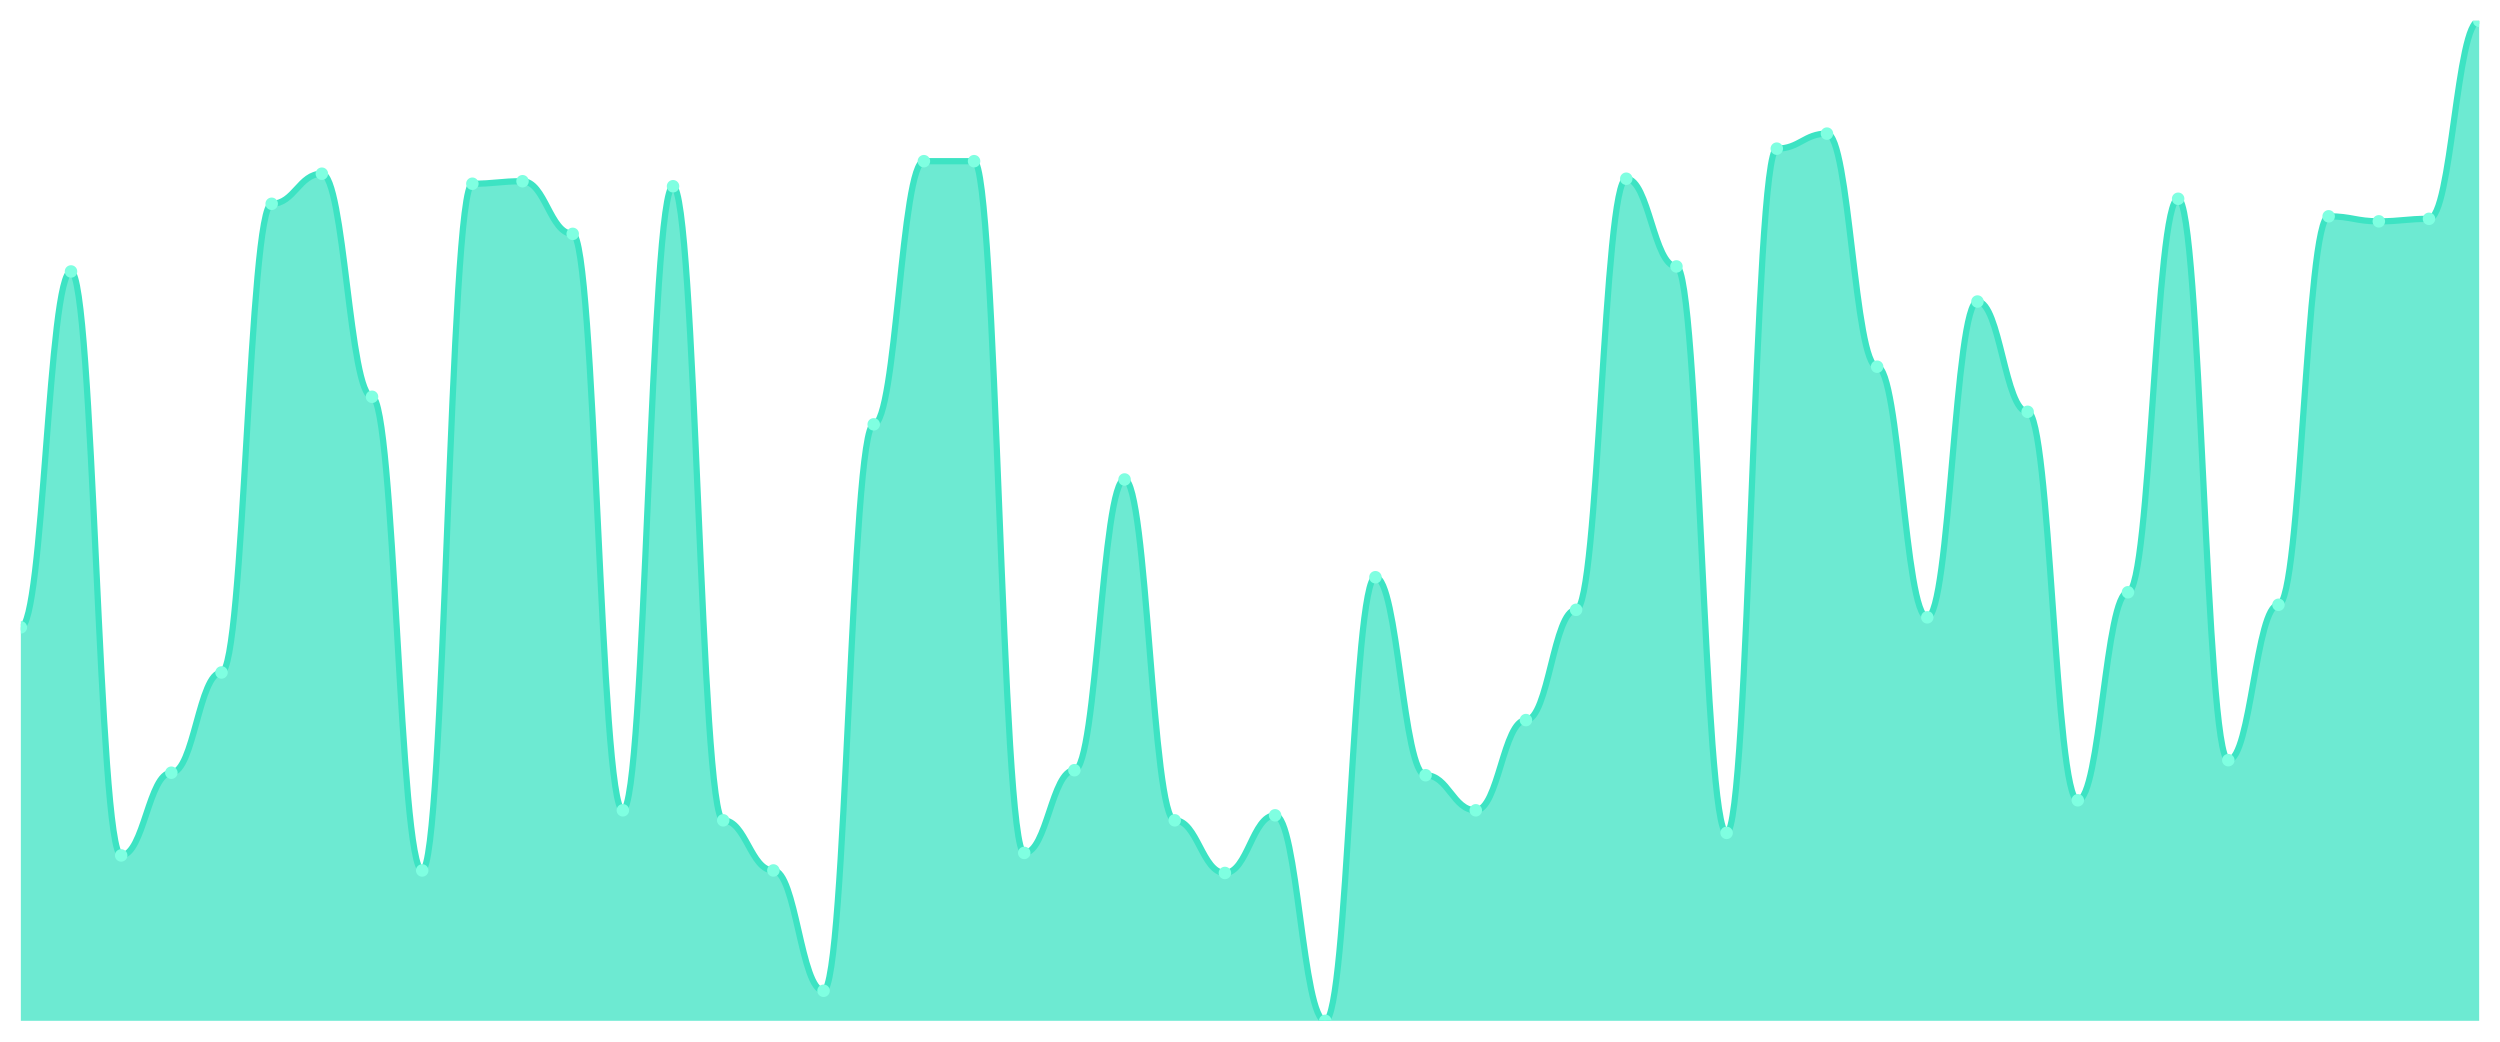
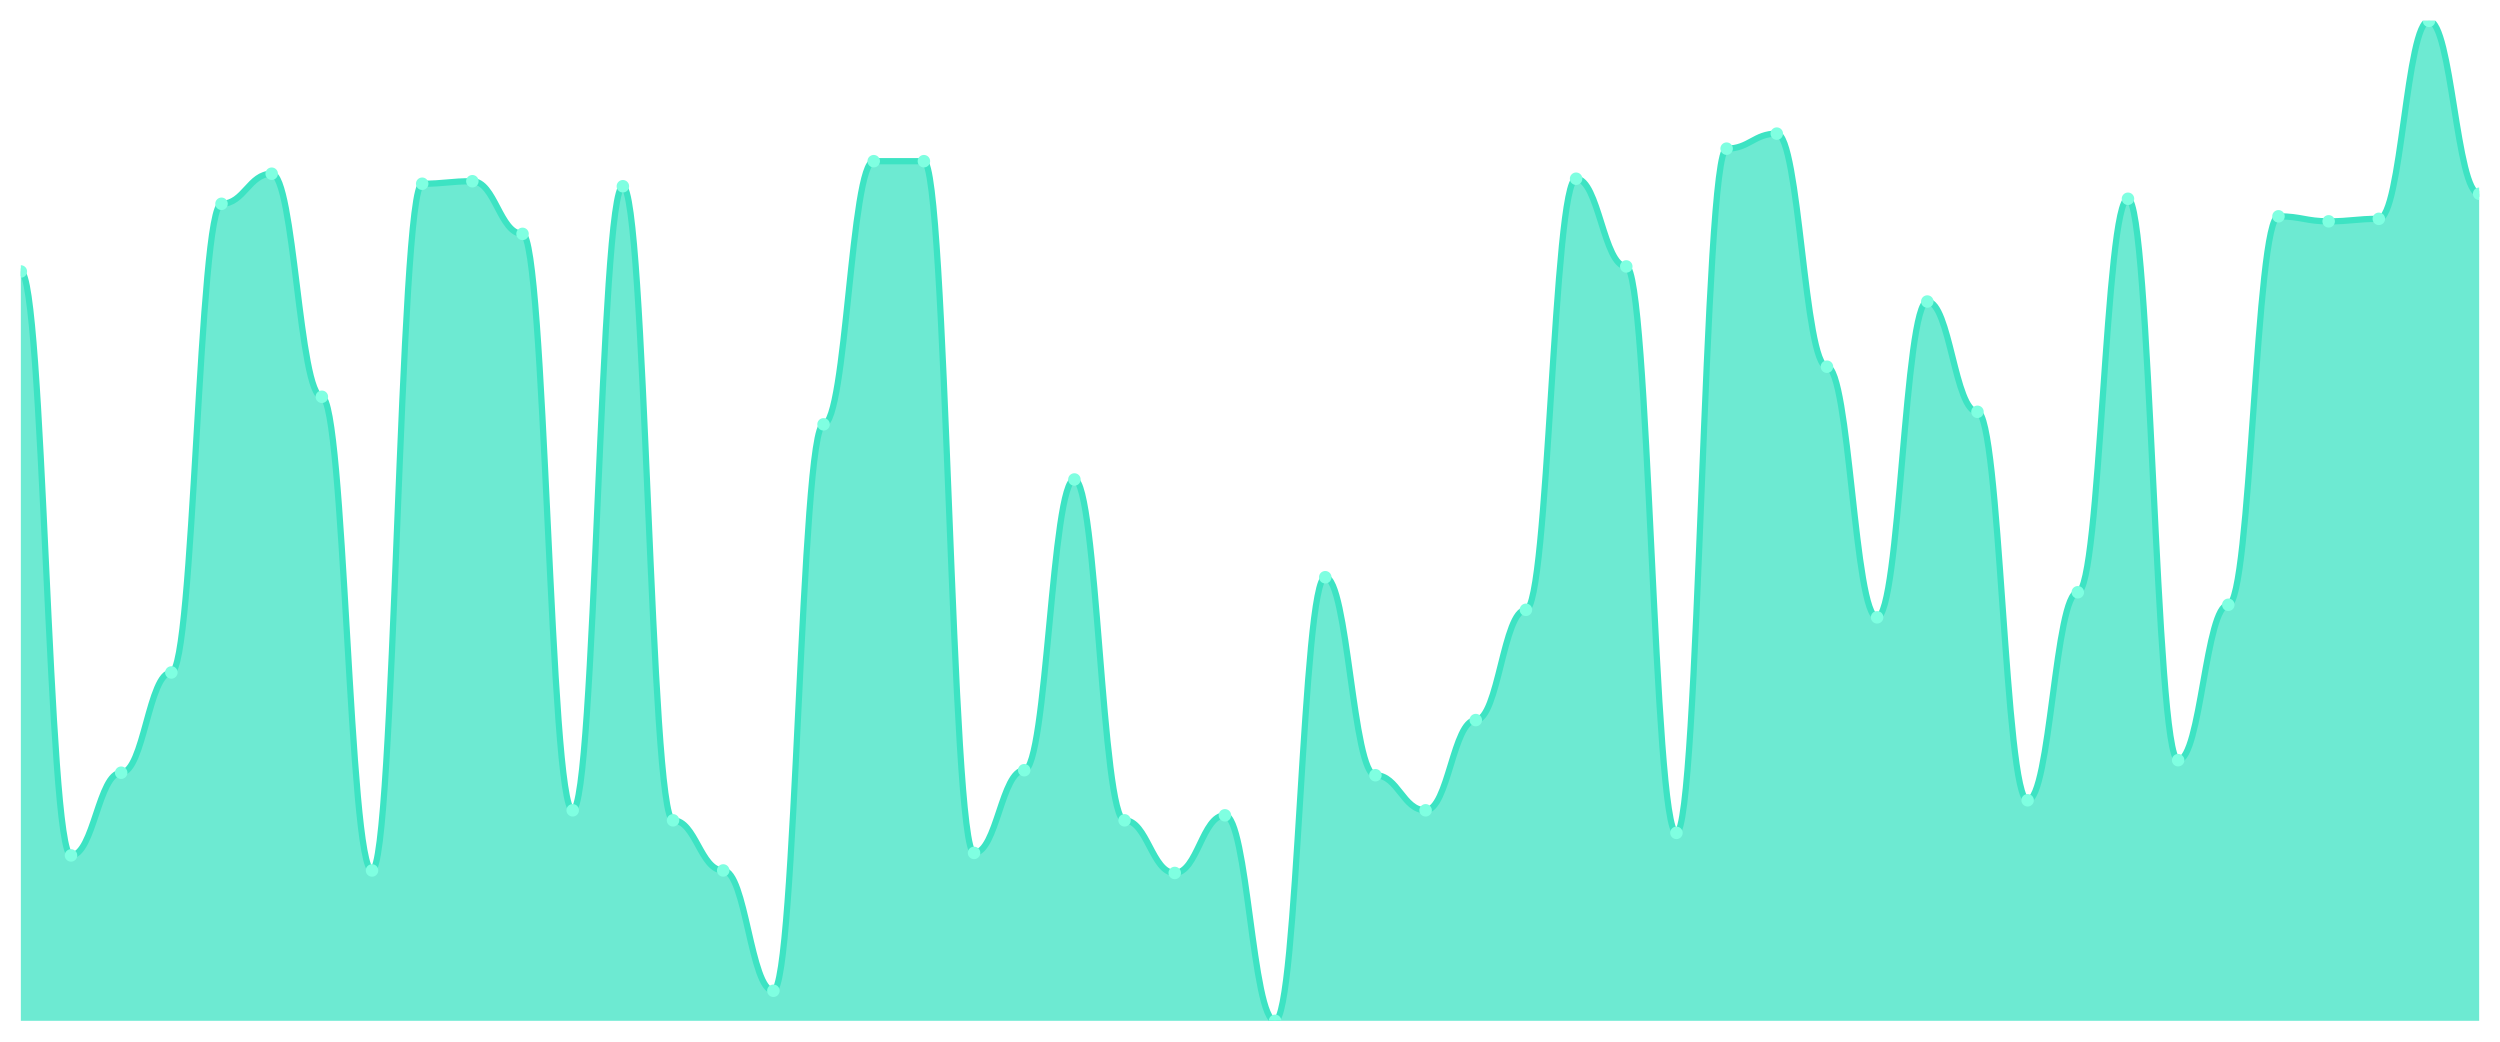
<svg xmlns="http://www.w3.org/2000/svg" viewBox="0 0 1200 500" width="1200" height="500">
  <defs>
    <clipPath id="c">
      <rect x="10" y="10" width="1180" height="480" />
    </clipPath>
  </defs>
  <rect width="1200" height="500" fill="none" />
  <g clip-path="url(#c)">
-     <path d="M 10,490 L 10,301.128 C 20.837,301.128 23.245,130.301 34.082,130.301 C 44.918,130.301 47.327,410.602 58.163,410.602 C 69,410.602 71.408,370.902 82.245,370.902 C 93.082,370.902 95.49,322.782 106.327,322.782 C 117.163,322.782 119.571,97.82 130.408,97.82 C 141.245,97.82 143.653,83.383 154.49,83.383 C 165.327,83.383 167.735,190.451 178.571,190.451 C 189.408,190.451 191.816,417.82 202.653,417.82 C 213.49,417.82 215.898,88.195 226.735,88.195 C 237.571,88.195 239.98,86.992 250.816,86.992 C 261.653,86.992 264.061,112.256 274.898,112.256 C 285.735,112.256 288.143,388.947 298.98,388.947 C 309.816,388.947 312.224,89.398 323.061,89.398 C 333.898,89.398 336.306,393.759 347.143,393.759 C 357.98,393.759 360.388,417.82 371.224,417.82 C 382.061,417.82 384.469,475.564 395.306,475.564 C 406.143,475.564 408.551,203.684 419.388,203.684 C 430.224,203.684 432.633,77.368 443.469,77.368 C 454.306,77.368 456.714,77.368 467.551,77.368 C 478.388,77.368 480.796,409.398 491.633,409.398 C 502.469,409.398 504.878,369.699 515.714,369.699 C 526.551,369.699 528.959,230.15 539.796,230.15 C 550.633,230.15 553.041,393.759 563.878,393.759 C 574.714,393.759 577.122,419.023 587.959,419.023 C 598.796,419.023 601.204,391.353 612.041,391.353 C 622.878,391.353 625.286,490 636.122,490 C 646.959,490 649.367,277.068 660.204,277.068 C 671.041,277.068 673.449,372.105 684.286,372.105 C 695.122,372.105 697.531,388.947 708.367,388.947 C 719.204,388.947 721.612,345.639 732.449,345.639 C 743.286,345.639 745.694,292.707 756.531,292.707 C 767.367,292.707 769.776,85.789 780.612,85.789 C 791.449,85.789 793.857,127.895 804.694,127.895 C 815.531,127.895 817.939,399.774 828.776,399.774 C 839.612,399.774 842.02,71.353 852.857,71.353 C 863.694,71.353 866.102,64.135 876.939,64.135 C 887.776,64.135 890.184,176.015 901.02,176.015 C 911.857,176.015 914.265,296.316 925.102,296.316 C 935.939,296.316 938.347,144.737 949.184,144.737 C 960.02,144.737 962.429,197.669 973.265,197.669 C 984.102,197.669 986.51,384.135 997.347,384.135 C 1008.184,384.135 1010.592,284.286 1021.429,284.286 C 1032.265,284.286 1034.673,95.414 1045.51,95.414 C 1056.347,95.414 1058.755,364.887 1069.592,364.887 C 1080.429,364.887 1082.837,290.301 1093.673,290.301 C 1104.51,290.301 1106.918,103.835 1117.755,103.835 C 1128.592,103.835 1131,106.241 1141.837,106.241 C 1152.673,106.241 1155.082,105.038 1165.918,105.038 C 1176.755,105.038 1179.163,10 1190,10 L 1190,490 Z" fill="rgba(61,227,195,0.75)" />
-     <path d="M 10,301.128 C 20.837,301.128 23.245,130.301 34.082,130.301 C 44.918,130.301 47.327,410.602 58.163,410.602 C 69,410.602 71.408,370.902 82.245,370.902 C 93.082,370.902 95.49,322.782 106.327,322.782 C 117.163,322.782 119.571,97.82 130.408,97.82 C 141.245,97.82 143.653,83.383 154.49,83.383 C 165.327,83.383 167.735,190.451 178.571,190.451 C 189.408,190.451 191.816,417.82 202.653,417.82 C 213.49,417.82 215.898,88.195 226.735,88.195 C 237.571,88.195 239.98,86.992 250.816,86.992 C 261.653,86.992 264.061,112.256 274.898,112.256 C 285.735,112.256 288.143,388.947 298.98,388.947 C 309.816,388.947 312.224,89.398 323.061,89.398 C 333.898,89.398 336.306,393.759 347.143,393.759 C 357.98,393.759 360.388,417.82 371.224,417.82 C 382.061,417.82 384.469,475.564 395.306,475.564 C 406.143,475.564 408.551,203.684 419.388,203.684 C 430.224,203.684 432.633,77.368 443.469,77.368 C 454.306,77.368 456.714,77.368 467.551,77.368 C 478.388,77.368 480.796,409.398 491.633,409.398 C 502.469,409.398 504.878,369.699 515.714,369.699 C 526.551,369.699 528.959,230.15 539.796,230.15 C 550.633,230.15 553.041,393.759 563.878,393.759 C 574.714,393.759 577.122,419.023 587.959,419.023 C 598.796,419.023 601.204,391.353 612.041,391.353 C 622.878,391.353 625.286,490 636.122,490 C 646.959,490 649.367,277.068 660.204,277.068 C 671.041,277.068 673.449,372.105 684.286,372.105 C 695.122,372.105 697.531,388.947 708.367,388.947 C 719.204,388.947 721.612,345.639 732.449,345.639 C 743.286,345.639 745.694,292.707 756.531,292.707 C 767.367,292.707 769.776,85.789 780.612,85.789 C 791.449,85.789 793.857,127.895 804.694,127.895 C 815.531,127.895 817.939,399.774 828.776,399.774 C 839.612,399.774 842.02,71.353 852.857,71.353 C 863.694,71.353 866.102,64.135 876.939,64.135 C 887.776,64.135 890.184,176.015 901.02,176.015 C 911.857,176.015 914.265,296.316 925.102,296.316 C 935.939,296.316 938.347,144.737 949.184,144.737 C 960.02,144.737 962.429,197.669 973.265,197.669 C 984.102,197.669 986.51,384.135 997.347,384.135 C 1008.184,384.135 1010.592,284.286 1021.429,284.286 C 1032.265,284.286 1034.673,95.414 1045.51,95.414 C 1056.347,95.414 1058.755,364.887 1069.592,364.887 C 1080.429,364.887 1082.837,290.301 1093.673,290.301 C 1104.51,290.301 1106.918,103.835 1117.755,103.835 C 1128.592,103.835 1131,106.241 1141.837,106.241 C 1152.673,106.241 1155.082,105.038 1165.918,105.038 C 1176.755,105.038 1179.163,10 1190,10" fill="none" stroke="#3de3c3" stroke-width="3" stroke-linecap="round" stroke-linejoin="round" />
-     <circle cx="10" cy="301.128" r="3" fill="#7fffe1" />
-     <circle cx="34.082" cy="130.301" r="3" fill="#7fffe1" />
-     <circle cx="58.163" cy="410.602" r="3" fill="#7fffe1" />
-     <circle cx="82.245" cy="370.902" r="3" fill="#7fffe1" />
-     <circle cx="106.327" cy="322.782" r="3" fill="#7fffe1" />
-     <circle cx="130.408" cy="97.82" r="3" fill="#7fffe1" />
-     <circle cx="154.49" cy="83.383" r="3" fill="#7fffe1" />
-     <circle cx="178.571" cy="190.451" r="3" fill="#7fffe1" />
-     <circle cx="202.653" cy="417.82" r="3" fill="#7fffe1" />
-     <circle cx="226.735" cy="88.195" r="3" fill="#7fffe1" />
-     <circle cx="250.816" cy="86.992" r="3" fill="#7fffe1" />
-     <circle cx="274.898" cy="112.256" r="3" fill="#7fffe1" />
-     <circle cx="298.98" cy="388.947" r="3" fill="#7fffe1" />
-     <circle cx="323.061" cy="89.398" r="3" fill="#7fffe1" />
-     <circle cx="347.143" cy="393.759" r="3" fill="#7fffe1" />
-     <circle cx="371.224" cy="417.82" r="3" fill="#7fffe1" />
-     <circle cx="395.306" cy="475.564" r="3" fill="#7fffe1" />
-     <circle cx="419.388" cy="203.684" r="3" fill="#7fffe1" />
+     <path d="M 10,490 L 10,130.301 C 20.837,130.301 23.245,410.602 34.082,410.602 C 44.918,410.602 47.327,370.902 58.163,370.902 C 69,370.902 71.408,322.782 82.245,322.782 C 93.082,322.782 95.49,97.82 106.327,97.82 C 117.163,97.82 119.571,83.383 130.408,83.383 C 141.245,83.383 143.653,190.451 154.49,190.451 C 165.327,190.451 167.735,417.82 178.571,417.82 C 189.408,417.82 191.816,88.195 202.653,88.195 C 213.49,88.195 215.898,86.992 226.735,86.992 C 237.571,86.992 239.98,112.256 250.816,112.256 C 261.653,112.256 264.061,388.947 274.898,388.947 C 285.735,388.947 288.143,89.398 298.98,89.398 C 309.816,89.398 312.224,393.759 323.061,393.759 C 333.898,393.759 336.306,417.82 347.143,417.82 C 357.98,417.82 360.388,475.564 371.224,475.564 C 382.061,475.564 384.469,203.684 395.306,203.684 C 406.143,203.684 408.551,77.368 419.388,77.368 C 430.224,77.368 432.633,77.368 443.469,77.368 C 454.306,77.368 456.714,409.398 467.551,409.398 C 478.388,409.398 480.796,369.699 491.633,369.699 C 502.469,369.699 504.878,230.15 515.714,230.15 C 526.551,230.15 528.959,393.759 539.796,393.759 C 550.633,393.759 553.041,419.023 563.878,419.023 C 574.714,419.023 577.122,391.353 587.959,391.353 C 598.796,391.353 601.204,490 612.041,490 C 622.878,490 625.286,277.068 636.122,277.068 C 646.959,277.068 649.367,372.105 660.204,372.105 C 671.041,372.105 673.449,388.947 684.286,388.947 C 695.122,388.947 697.531,345.639 708.367,345.639 C 719.204,345.639 721.612,292.707 732.449,292.707 C 743.286,292.707 745.694,85.789 756.531,85.789 C 767.367,85.789 769.776,127.895 780.612,127.895 C 791.449,127.895 793.857,399.774 804.694,399.774 C 815.531,399.774 817.939,71.353 828.776,71.353 C 839.612,71.353 842.02,64.135 852.857,64.135 C 863.694,64.135 866.102,176.015 876.939,176.015 C 887.776,176.015 890.184,296.316 901.02,296.316 C 911.857,296.316 914.265,144.737 925.102,144.737 C 935.939,144.737 938.347,197.669 949.184,197.669 C 960.02,197.669 962.429,384.135 973.265,384.135 C 984.102,384.135 986.51,284.286 997.347,284.286 C 1008.184,284.286 1010.592,95.414 1021.429,95.414 C 1032.265,95.414 1034.673,364.887 1045.51,364.887 C 1056.347,364.887 1058.755,290.301 1069.592,290.301 C 1080.429,290.301 1082.837,103.835 1093.673,103.835 C 1104.51,103.835 1106.918,106.241 1117.755,106.241 C 1128.592,106.241 1131,105.038 1141.837,105.038 C 1152.673,105.038 1155.082,10 1165.918,10 C 1176.755,10 1179.163,93.008 1190,93.008 L 1190,490 Z" fill="rgba(61,227,195,0.75)" />
+     <path d="M 10,130.301 C 20.837,130.301 23.245,410.602 34.082,410.602 C 44.918,410.602 47.327,370.902 58.163,370.902 C 69,370.902 71.408,322.782 82.245,322.782 C 93.082,322.782 95.49,97.82 106.327,97.82 C 117.163,97.82 119.571,83.383 130.408,83.383 C 141.245,83.383 143.653,190.451 154.49,190.451 C 165.327,190.451 167.735,417.82 178.571,417.82 C 189.408,417.82 191.816,88.195 202.653,88.195 C 213.49,88.195 215.898,86.992 226.735,86.992 C 237.571,86.992 239.98,112.256 250.816,112.256 C 261.653,112.256 264.061,388.947 274.898,388.947 C 285.735,388.947 288.143,89.398 298.98,89.398 C 309.816,89.398 312.224,393.759 323.061,393.759 C 333.898,393.759 336.306,417.82 347.143,417.82 C 357.98,417.82 360.388,475.564 371.224,475.564 C 382.061,475.564 384.469,203.684 395.306,203.684 C 406.143,203.684 408.551,77.368 419.388,77.368 C 430.224,77.368 432.633,77.368 443.469,77.368 C 454.306,77.368 456.714,409.398 467.551,409.398 C 478.388,409.398 480.796,369.699 491.633,369.699 C 502.469,369.699 504.878,230.15 515.714,230.15 C 526.551,230.15 528.959,393.759 539.796,393.759 C 550.633,393.759 553.041,419.023 563.878,419.023 C 574.714,419.023 577.122,391.353 587.959,391.353 C 598.796,391.353 601.204,490 612.041,490 C 622.878,490 625.286,277.068 636.122,277.068 C 646.959,277.068 649.367,372.105 660.204,372.105 C 671.041,372.105 673.449,388.947 684.286,388.947 C 695.122,388.947 697.531,345.639 708.367,345.639 C 719.204,345.639 721.612,292.707 732.449,292.707 C 743.286,292.707 745.694,85.789 756.531,85.789 C 767.367,85.789 769.776,127.895 780.612,127.895 C 791.449,127.895 793.857,399.774 804.694,399.774 C 815.531,399.774 817.939,71.353 828.776,71.353 C 839.612,71.353 842.02,64.135 852.857,64.135 C 863.694,64.135 866.102,176.015 876.939,176.015 C 887.776,176.015 890.184,296.316 901.02,296.316 C 911.857,296.316 914.265,144.737 925.102,144.737 C 935.939,144.737 938.347,197.669 949.184,197.669 C 960.02,197.669 962.429,384.135 973.265,384.135 C 984.102,384.135 986.51,284.286 997.347,284.286 C 1008.184,284.286 1010.592,95.414 1021.429,95.414 C 1032.265,95.414 1034.673,364.887 1045.51,364.887 C 1056.347,364.887 1058.755,290.301 1069.592,290.301 C 1080.429,290.301 1082.837,103.835 1093.673,103.835 C 1104.51,103.835 1106.918,106.241 1117.755,106.241 C 1128.592,106.241 1131,105.038 1141.837,105.038 C 1152.673,105.038 1155.082,10 1165.918,10 C 1176.755,10 1179.163,93.008 1190,93.008" fill="none" stroke="#3de3c3" stroke-width="3" stroke-linecap="round" stroke-linejoin="round" />
+     <circle cx="10" cy="130.301" r="3" fill="#7fffe1" />
+     <circle cx="34.082" cy="410.602" r="3" fill="#7fffe1" />
+     <circle cx="58.163" cy="370.902" r="3" fill="#7fffe1" />
+     <circle cx="82.245" cy="322.782" r="3" fill="#7fffe1" />
+     <circle cx="106.327" cy="97.82" r="3" fill="#7fffe1" />
+     <circle cx="130.408" cy="83.383" r="3" fill="#7fffe1" />
+     <circle cx="154.49" cy="190.451" r="3" fill="#7fffe1" />
+     <circle cx="178.571" cy="417.82" r="3" fill="#7fffe1" />
+     <circle cx="202.653" cy="88.195" r="3" fill="#7fffe1" />
+     <circle cx="226.735" cy="86.992" r="3" fill="#7fffe1" />
+     <circle cx="250.816" cy="112.256" r="3" fill="#7fffe1" />
+     <circle cx="274.898" cy="388.947" r="3" fill="#7fffe1" />
+     <circle cx="298.98" cy="89.398" r="3" fill="#7fffe1" />
+     <circle cx="323.061" cy="393.759" r="3" fill="#7fffe1" />
+     <circle cx="347.143" cy="417.82" r="3" fill="#7fffe1" />
+     <circle cx="371.224" cy="475.564" r="3" fill="#7fffe1" />
+     <circle cx="395.306" cy="203.684" r="3" fill="#7fffe1" />
+     <circle cx="419.388" cy="77.368" r="3" fill="#7fffe1" />
    <circle cx="443.469" cy="77.368" r="3" fill="#7fffe1" />
-     <circle cx="467.551" cy="77.368" r="3" fill="#7fffe1" />
-     <circle cx="491.633" cy="409.398" r="3" fill="#7fffe1" />
-     <circle cx="515.714" cy="369.699" r="3" fill="#7fffe1" />
-     <circle cx="539.796" cy="230.15" r="3" fill="#7fffe1" />
-     <circle cx="563.878" cy="393.759" r="3" fill="#7fffe1" />
-     <circle cx="587.959" cy="419.023" r="3" fill="#7fffe1" />
-     <circle cx="612.041" cy="391.353" r="3" fill="#7fffe1" />
-     <circle cx="636.122" cy="490" r="3" fill="#7fffe1" />
-     <circle cx="660.204" cy="277.068" r="3" fill="#7fffe1" />
-     <circle cx="684.286" cy="372.105" r="3" fill="#7fffe1" />
-     <circle cx="708.367" cy="388.947" r="3" fill="#7fffe1" />
-     <circle cx="732.449" cy="345.639" r="3" fill="#7fffe1" />
-     <circle cx="756.531" cy="292.707" r="3" fill="#7fffe1" />
-     <circle cx="780.612" cy="85.789" r="3" fill="#7fffe1" />
-     <circle cx="804.694" cy="127.895" r="3" fill="#7fffe1" />
-     <circle cx="828.776" cy="399.774" r="3" fill="#7fffe1" />
-     <circle cx="852.857" cy="71.353" r="3" fill="#7fffe1" />
-     <circle cx="876.939" cy="64.135" r="3" fill="#7fffe1" />
-     <circle cx="901.02" cy="176.015" r="3" fill="#7fffe1" />
-     <circle cx="925.102" cy="296.316" r="3" fill="#7fffe1" />
-     <circle cx="949.184" cy="144.737" r="3" fill="#7fffe1" />
-     <circle cx="973.265" cy="197.669" r="3" fill="#7fffe1" />
-     <circle cx="997.347" cy="384.135" r="3" fill="#7fffe1" />
-     <circle cx="1021.429" cy="284.286" r="3" fill="#7fffe1" />
-     <circle cx="1045.51" cy="95.414" r="3" fill="#7fffe1" />
-     <circle cx="1069.592" cy="364.887" r="3" fill="#7fffe1" />
-     <circle cx="1093.673" cy="290.301" r="3" fill="#7fffe1" />
-     <circle cx="1117.755" cy="103.835" r="3" fill="#7fffe1" />
-     <circle cx="1141.837" cy="106.241" r="3" fill="#7fffe1" />
-     <circle cx="1165.918" cy="105.038" r="3" fill="#7fffe1" />
-     <circle cx="1190" cy="10" r="3" fill="#7fffe1" />
+     <circle cx="467.551" cy="409.398" r="3" fill="#7fffe1" />
+     <circle cx="491.633" cy="369.699" r="3" fill="#7fffe1" />
+     <circle cx="515.714" cy="230.15" r="3" fill="#7fffe1" />
+     <circle cx="539.796" cy="393.759" r="3" fill="#7fffe1" />
+     <circle cx="563.878" cy="419.023" r="3" fill="#7fffe1" />
+     <circle cx="587.959" cy="391.353" r="3" fill="#7fffe1" />
+     <circle cx="612.041" cy="490" r="3" fill="#7fffe1" />
+     <circle cx="636.122" cy="277.068" r="3" fill="#7fffe1" />
+     <circle cx="660.204" cy="372.105" r="3" fill="#7fffe1" />
+     <circle cx="684.286" cy="388.947" r="3" fill="#7fffe1" />
+     <circle cx="708.367" cy="345.639" r="3" fill="#7fffe1" />
+     <circle cx="732.449" cy="292.707" r="3" fill="#7fffe1" />
+     <circle cx="756.531" cy="85.789" r="3" fill="#7fffe1" />
+     <circle cx="780.612" cy="127.895" r="3" fill="#7fffe1" />
+     <circle cx="804.694" cy="399.774" r="3" fill="#7fffe1" />
+     <circle cx="828.776" cy="71.353" r="3" fill="#7fffe1" />
+     <circle cx="852.857" cy="64.135" r="3" fill="#7fffe1" />
+     <circle cx="876.939" cy="176.015" r="3" fill="#7fffe1" />
+     <circle cx="901.02" cy="296.316" r="3" fill="#7fffe1" />
+     <circle cx="925.102" cy="144.737" r="3" fill="#7fffe1" />
+     <circle cx="949.184" cy="197.669" r="3" fill="#7fffe1" />
+     <circle cx="973.265" cy="384.135" r="3" fill="#7fffe1" />
+     <circle cx="997.347" cy="284.286" r="3" fill="#7fffe1" />
+     <circle cx="1021.429" cy="95.414" r="3" fill="#7fffe1" />
+     <circle cx="1045.51" cy="364.887" r="3" fill="#7fffe1" />
+     <circle cx="1069.592" cy="290.301" r="3" fill="#7fffe1" />
+     <circle cx="1093.673" cy="103.835" r="3" fill="#7fffe1" />
+     <circle cx="1117.755" cy="106.241" r="3" fill="#7fffe1" />
+     <circle cx="1141.837" cy="105.038" r="3" fill="#7fffe1" />
+     <circle cx="1165.918" cy="10" r="3" fill="#7fffe1" />
+     <circle cx="1190" cy="93.008" r="3" fill="#7fffe1" />
  </g>
</svg>
